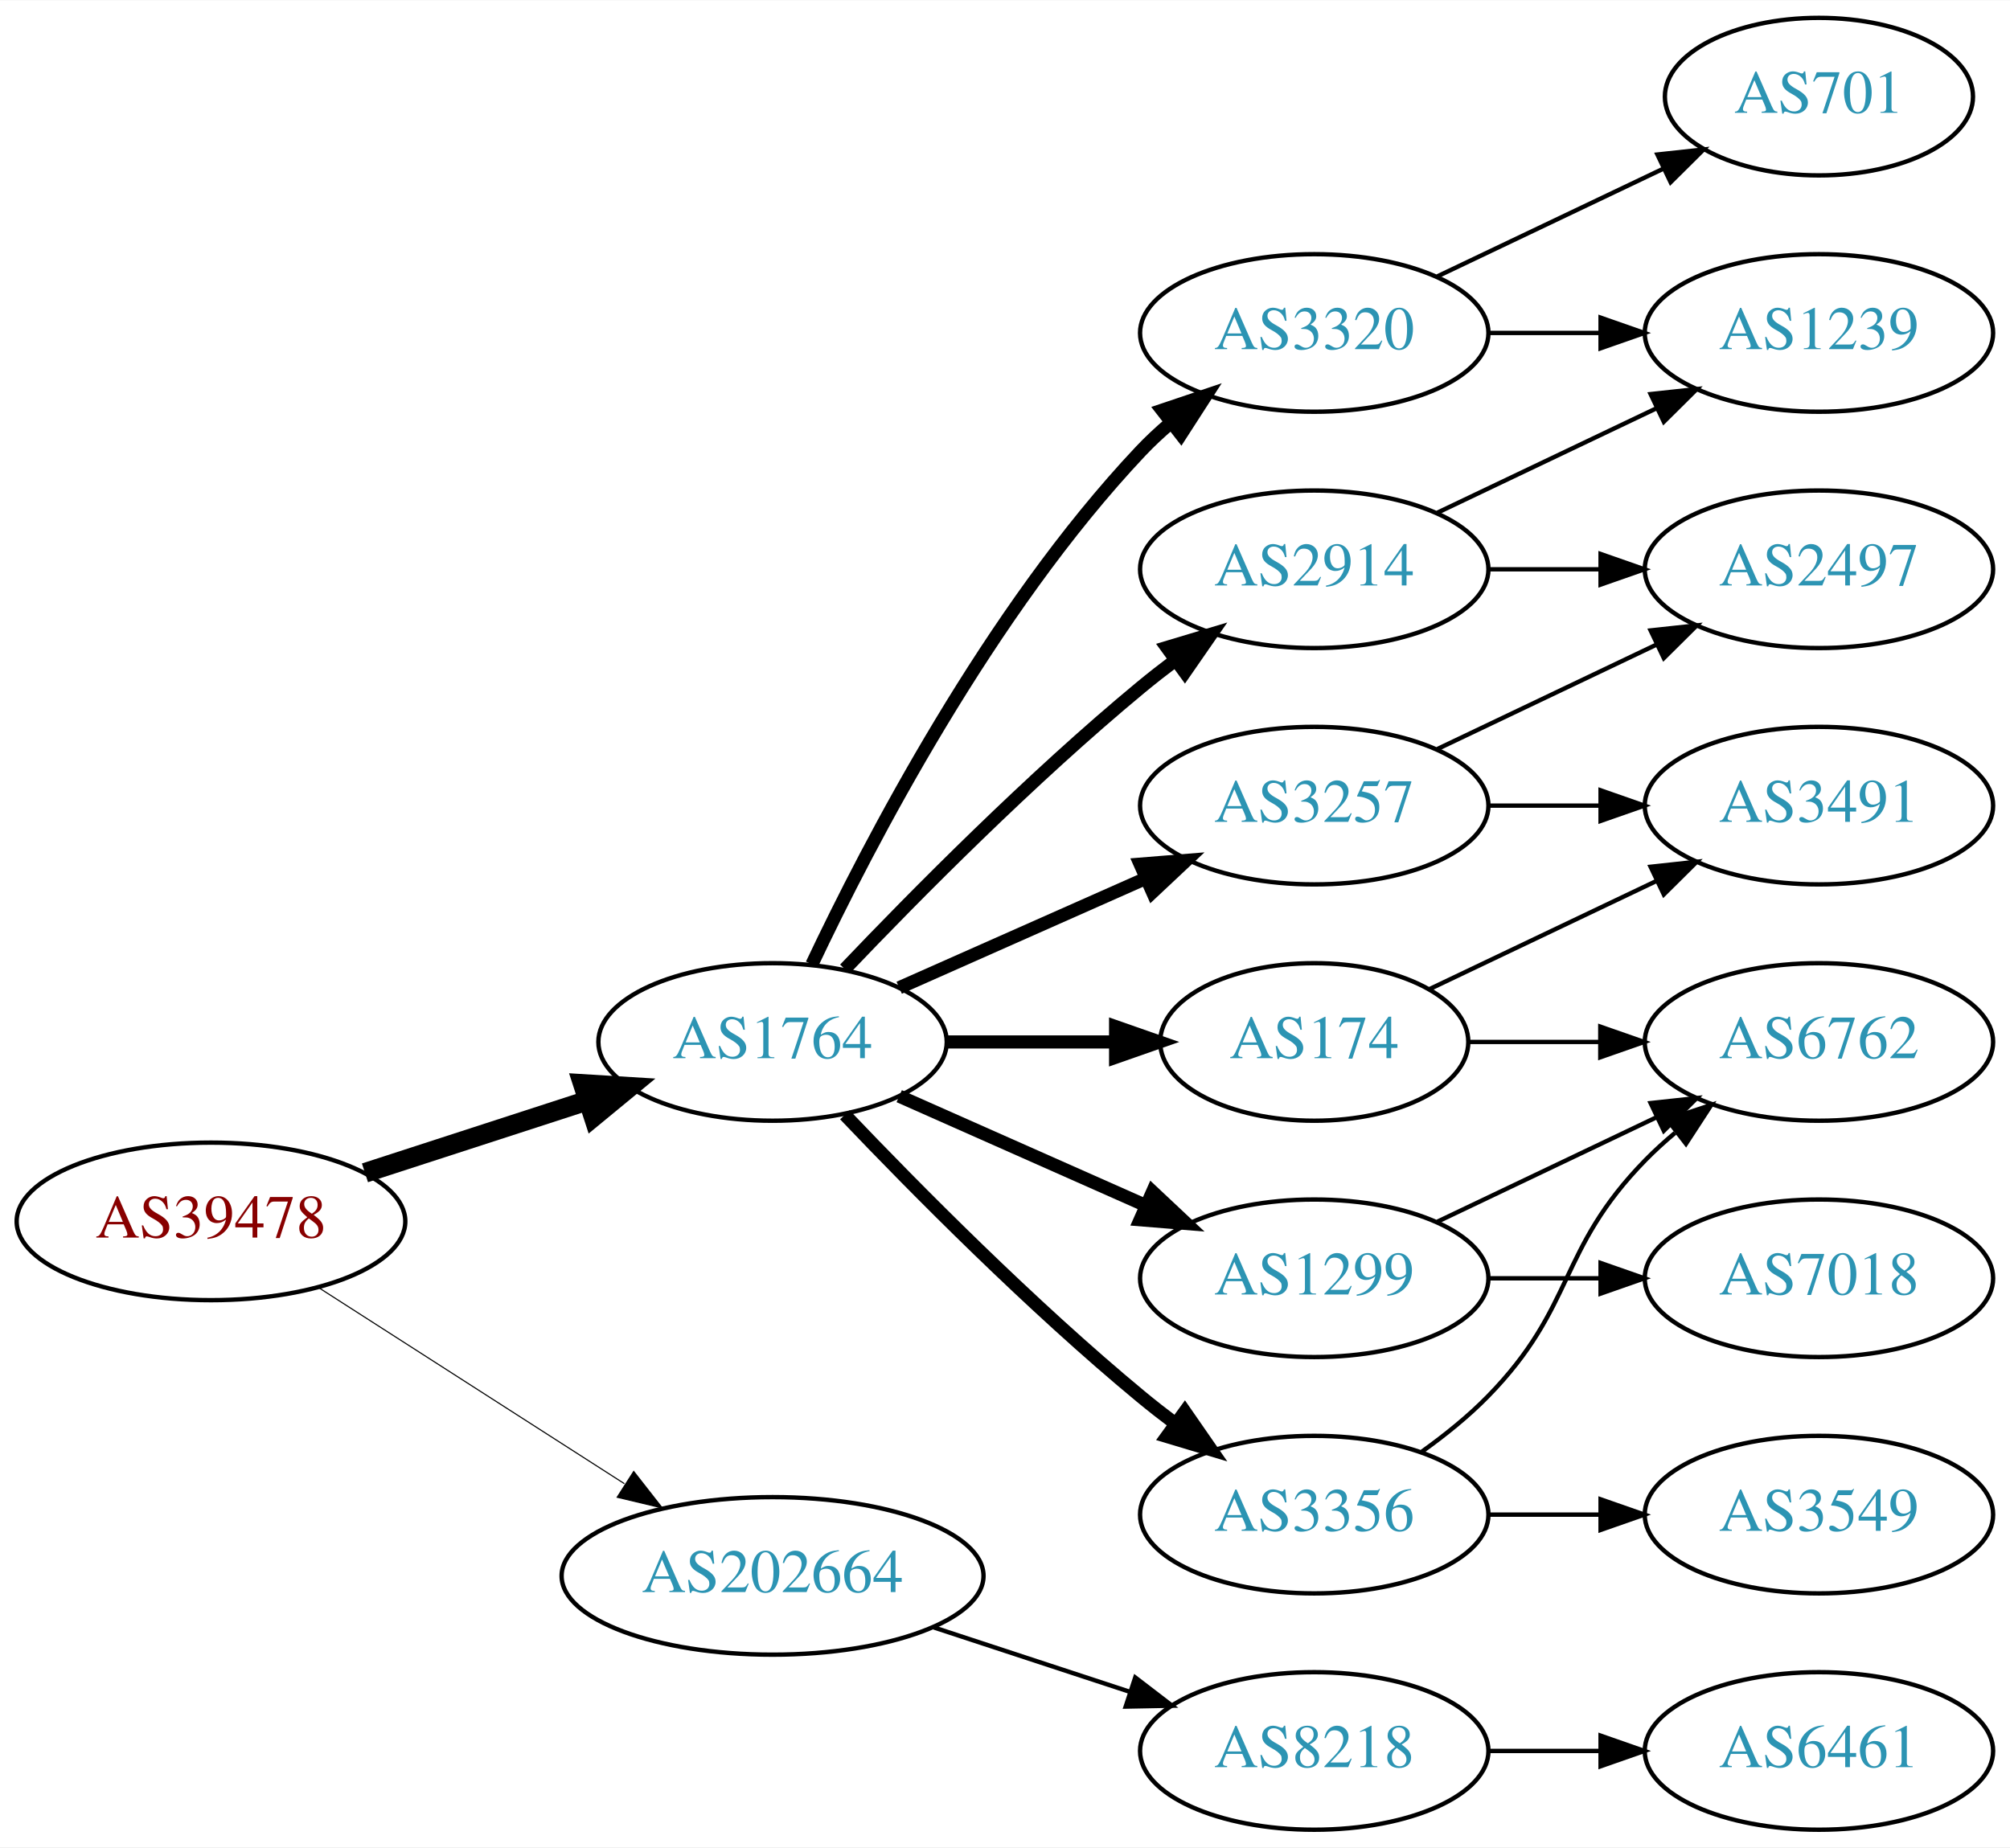
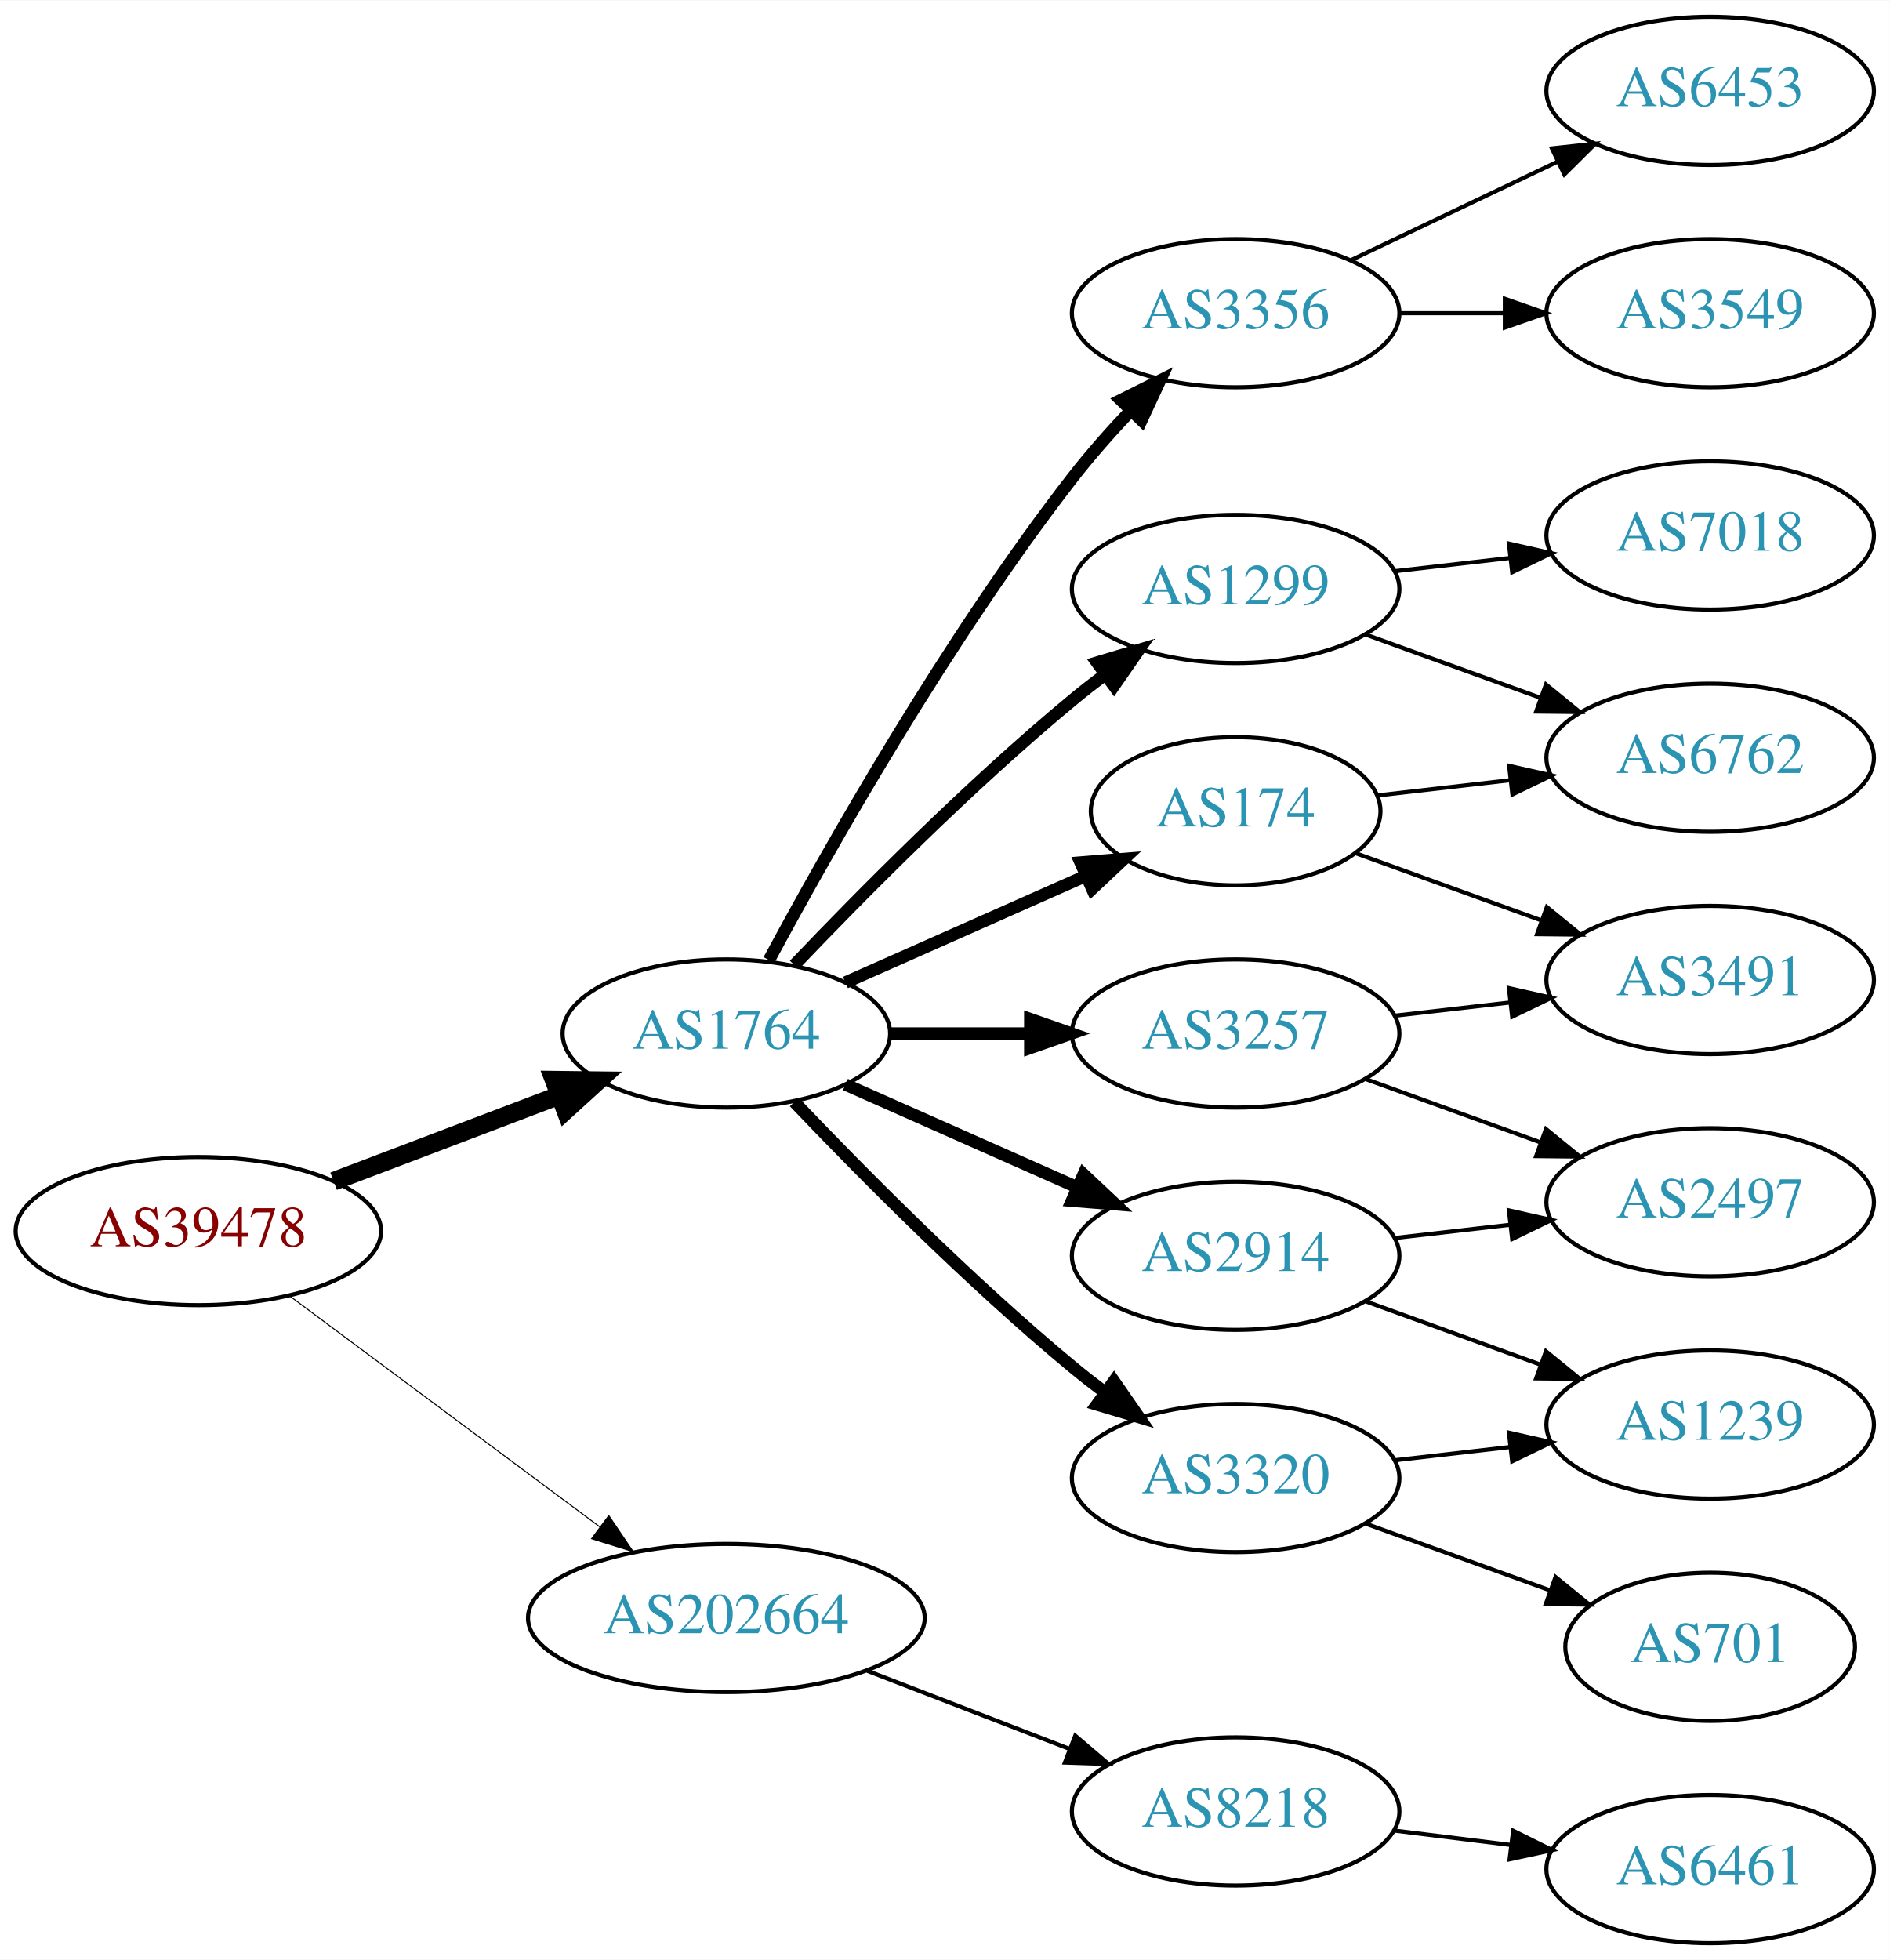
- <svg xmlns="http://www.w3.org/2000/svg" xmlns:xlink="http://www.w3.org/1999/xlink" width="459pt" height="422pt" viewBox="0.00 0.00 459.17 422.00">
-   <g id="graph0" class="graph" transform="scale(1 1) rotate(0) translate(4 418)">
-     <polygon fill="white" stroke="none" points="-4,4 -4,-418 455.17,-418 455.17,4 -4,4" />
+ <svg xmlns="http://www.w3.org/2000/svg" xmlns:xlink="http://www.w3.org/1999/xlink" width="459pt" height="476pt" viewBox="0.00 0.00 459.17 476.00">
+   <g id="graph0" class="graph" transform="scale(1 1) rotate(0) translate(4 472)">
+     <polygon fill="white" stroke="none" points="-4,4 -4,-472 455.17,-472 455.17,4 -4,4" />
    <g id="node1" class="node">
      <g id="a_node1">
        <a xlink:href="/asn/39478" xlink:title="AS39478 ~ ASFINAG [AT]">
-           <ellipse fill="#ffffff" stroke="black" cx="44.196" cy="-139" rx="44.393" ry="18" />
-           <text text-anchor="middle" x="44.196" y="-135.3" font-family="Times,serif" font-size="14.00" fill="#880000">AS39478</text>
+           <ellipse fill="#ffffff" stroke="black" cx="44.196" cy="-173" rx="44.393" ry="18" />
+           <text text-anchor="middle" x="44.196" y="-169.3" font-family="Times,serif" font-size="14.00" fill="#880000">AS39478</text>
        </a>
      </g>
    </g>
    <g id="node2" class="node">
      <g id="a_node2">
        <a xlink:href="/asn/1764" xlink:title="AS1764 ~ NEXTLAYER-AS [AT]">
-           <ellipse fill="#ffffff" stroke="black" cx="172.488" cy="-180" rx="39.794" ry="18" />
-           <text text-anchor="middle" x="172.488" y="-176.3" font-family="Times,serif" font-size="14.00" fill="#2c94b3">AS1764</text>
+           <ellipse fill="#ffffff" stroke="black" cx="172.488" cy="-221" rx="39.794" ry="18" />
+           <text text-anchor="middle" x="172.488" y="-217.3" font-family="Times,serif" font-size="14.00" fill="#2c94b3">AS1764</text>
        </a>
      </g>
    </g>
    <g id="edge1" class="edge">
-       <path fill="none" stroke="black" stroke-width="4.5" d="M79.373,-150.095C94.98,-155.162 113.602,-161.208 130.006,-166.533" />
-       <polygon fill="black" stroke="black" stroke-width="4.5" points="129.158,-170.398 139.885,-169.74 131.59,-162.907 129.158,-170.398" />
+       <path fill="none" stroke="black" stroke-width="4.5" d="M77.065,-185.112C93.712,-191.439 114.238,-199.241 131.896,-205.952" />
+       <polygon fill="black" stroke="black" stroke-width="4.5" points="130.622,-209.68 141.368,-209.552 133.42,-202.319 130.622,-209.68" />
    </g>
    <g id="node3" class="node">
      <g id="a_node3">
        <a xlink:href="/asn/202664" xlink:title="AS202664 ~ AS Jumper GmbH [AT]">
-           <ellipse fill="#ffffff" stroke="black" cx="172.488" cy="-58" rx="48.192" ry="18" />
-           <text text-anchor="middle" x="172.488" y="-54.3" font-family="Times,serif" font-size="14.00" fill="#2c94b3">AS202664</text>
+           <ellipse fill="#ffffff" stroke="black" cx="172.488" cy="-79" rx="48.192" ry="18" />
+           <text text-anchor="middle" x="172.488" y="-75.3" font-family="Times,serif" font-size="14.00" fill="#2c94b3">AS202664</text>
        </a>
      </g>
    </g>
    <g id="edge2" class="edge">
-       <path fill="none" stroke="black" stroke-width="0.25" d="M68.655,-123.954C88.341,-111.328 116.682,-93.151 138.628,-79.076" />
-       <polygon fill="black" stroke="black" stroke-width="0.25" points="140.767,-81.861 147.295,-73.516 136.988,-75.969 140.767,-81.861" />
+       <path fill="none" stroke="black" stroke-width="0.25" d="M66.335,-157.267C86.972,-141.906 118.566,-118.39 141.737,-101.144" />
+       <polygon fill="black" stroke="black" stroke-width="0.25" points="143.925,-103.878 149.857,-95.1 139.746,-98.263 143.925,-103.878" />
    </g>
    <g id="node4" class="node">
      <g id="a_node4">
-         <a xlink:href="/asn/2914" xlink:title="AS2914 ~ NTT America, Inc. [US]">
-           <ellipse fill="#ffffff" stroke="black" cx="296.23" cy="-288" rx="39.794" ry="18" />
-           <text text-anchor="middle" x="296.23" y="-284.3" font-family="Times,serif" font-size="14.00" fill="#2c94b3">AS2914</text>
+         <a xlink:href="/asn/3257" xlink:title="AS3257 ~ GTT [DE]">
+           <ellipse fill="#ffffff" stroke="black" cx="296.23" cy="-221" rx="39.794" ry="18" />
+           <text text-anchor="middle" x="296.23" y="-217.3" font-family="Times,serif" font-size="14.00" fill="#2c94b3">AS3257</text>
        </a>
      </g>
    </g>
    <g id="edge3" class="edge">
-       <path fill="none" stroke="black" stroke-width="3" d="M189,-196.643C205.17,-213.616 231.593,-240.323 256.584,-261 259.106,-263.087 261.784,-265.181 264.507,-267.229" />
-       <polygon fill="black" stroke="black" stroke-width="3" points="262.553,-270.136 272.7,-273.181 266.667,-264.472 262.553,-270.136" />
+       <path fill="none" stroke="black" stroke-width="3" d="M212.343,-221C223.105,-221 234.928,-221 246.189,-221" />
+       <polygon fill="black" stroke="black" stroke-width="3" points="246.327,-224.5 256.327,-221 246.327,-217.5 246.327,-224.5" />
    </g>
    <g id="node5" class="node">
      <g id="a_node5">
-         <a xlink:href="/asn/1299" xlink:title="AS1299 ~ Telia Carrier [EU]">
-           <ellipse fill="#ffffff" stroke="black" cx="296.23" cy="-126" rx="39.794" ry="18" />
-           <text text-anchor="middle" x="296.23" y="-122.3" font-family="Times,serif" font-size="14.00" fill="#2c94b3">AS1299</text>
+         <a xlink:href="/asn/174" xlink:title="AS174 ~ Cogent Communications [US]">
+           <ellipse fill="#ffffff" stroke="black" cx="296.23" cy="-275" rx="35.194" ry="18" />
+           <text text-anchor="middle" x="296.23" y="-271.3" font-family="Times,serif" font-size="14.00" fill="#2c94b3">AS174</text>
        </a>
      </g>
    </g>
    <g id="edge4" class="edge">
-       <path fill="none" stroke="black" stroke-width="3" d="M201.418,-167.611C218.156,-160.187 239.65,-150.653 257.84,-142.585" />
-       <polygon fill="black" stroke="black" stroke-width="3" points="259.286,-145.772 267.008,-138.518 256.448,-139.373 259.286,-145.772" />
+       <path fill="none" stroke="black" stroke-width="3" d="M201.418,-233.389C218.754,-241.078 241.191,-251.031 259.776,-259.274" />
+       <polygon fill="black" stroke="black" stroke-width="3" points="258.536,-262.553 269.096,-263.408 261.374,-256.154 258.536,-262.553" />
    </g>
    <g id="node6" class="node">
      <g id="a_node6">
-         <a xlink:href="/asn/3257" xlink:title="AS3257 ~ GTT [DE]">
-           <ellipse fill="#ffffff" stroke="black" cx="296.23" cy="-234" rx="39.794" ry="18" />
-           <text text-anchor="middle" x="296.23" y="-230.3" font-family="Times,serif" font-size="14.00" fill="#2c94b3">AS3257</text>
+         <a xlink:href="/asn/1299" xlink:title="AS1299 ~ Telia Carrier [EU]">
+           <ellipse fill="#ffffff" stroke="black" cx="296.23" cy="-329" rx="39.794" ry="18" />
+           <text text-anchor="middle" x="296.23" y="-325.3" font-family="Times,serif" font-size="14.00" fill="#2c94b3">AS1299</text>
        </a>
      </g>
    </g>
    <g id="edge5" class="edge">
-       <path fill="none" stroke="black" stroke-width="3" d="M201.418,-192.389C218.156,-199.813 239.65,-209.347 257.84,-217.415" />
-       <polygon fill="black" stroke="black" stroke-width="3" points="256.448,-220.627 267.008,-221.482 259.286,-214.228 256.448,-220.627" />
+       <path fill="none" stroke="black" stroke-width="3" d="M189,-237.643C205.17,-254.616 231.593,-281.323 256.584,-302 259.106,-304.087 261.784,-306.181 264.507,-308.229" />
+       <polygon fill="black" stroke="black" stroke-width="3" points="262.553,-311.136 272.7,-314.181 266.667,-305.472 262.553,-311.136" />
    </g>
    <g id="node7" class="node">
      <g id="a_node7">
        <a xlink:href="/asn/3320" xlink:title="AS3320 ~ DTAG [DE]">
-           <ellipse fill="#ffffff" stroke="black" cx="296.23" cy="-342" rx="39.794" ry="18" />
-           <text text-anchor="middle" x="296.23" y="-338.3" font-family="Times,serif" font-size="14.00" fill="#2c94b3">AS3320</text>
+           <ellipse fill="#ffffff" stroke="black" cx="296.23" cy="-113" rx="39.794" ry="18" />
+           <text text-anchor="middle" x="296.23" y="-109.3" font-family="Times,serif" font-size="14.00" fill="#2c94b3">AS3320</text>
        </a>
      </g>
    </g>
    <g id="edge6" class="edge">
-       <path fill="none" stroke="black" stroke-width="3" d="M181.473,-197.736C194.409,-225.123 222.019,-278.368 256.584,-315 258.637,-317.177 260.893,-319.282 263.25,-321.293" />
-       <polygon fill="black" stroke="black" stroke-width="3" points="261.474,-324.346 271.515,-327.727 265.774,-318.822 261.474,-324.346" />
+       <path fill="none" stroke="black" stroke-width="3" d="M189,-204.357C205.17,-187.384 231.593,-160.677 256.584,-140 259.106,-137.913 261.784,-135.819 264.507,-133.771" />
+       <polygon fill="black" stroke="black" stroke-width="3" points="266.667,-136.528 272.7,-127.819 262.553,-130.864 266.667,-136.528" />
    </g>
    <g id="node8" class="node">
      <g id="a_node8">
-         <a xlink:href="/asn/174" xlink:title="AS174 ~ Cogent Communications [US]">
-           <ellipse fill="#ffffff" stroke="black" cx="296.23" cy="-180" rx="35.194" ry="18" />
-           <text text-anchor="middle" x="296.23" y="-176.3" font-family="Times,serif" font-size="14.00" fill="#2c94b3">AS174</text>
+         <a xlink:href="/asn/2914" xlink:title="AS2914 ~ NTT America, Inc. [US]">
+           <ellipse fill="#ffffff" stroke="black" cx="296.23" cy="-167" rx="39.794" ry="18" />
+           <text text-anchor="middle" x="296.23" y="-163.3" font-family="Times,serif" font-size="14.00" fill="#2c94b3">AS2914</text>
        </a>
      </g>
    </g>
    <g id="edge7" class="edge">
-       <path fill="none" stroke="black" stroke-width="3" d="M212.343,-180C224.52,-180 238.057,-180 250.601,-180" />
-       <polygon fill="black" stroke="black" stroke-width="3" points="250.852,-183.5 260.852,-180 250.852,-176.5 250.852,-183.5" />
+       <path fill="none" stroke="black" stroke-width="3" d="M201.418,-208.611C218.156,-201.187 239.65,-191.653 257.84,-183.585" />
+       <polygon fill="black" stroke="black" stroke-width="3" points="259.286,-186.772 267.008,-179.518 256.448,-180.373 259.286,-186.772" />
    </g>
    <g id="node9" class="node">
      <g id="a_node9">
        <a xlink:href="/asn/3356" xlink:title="AS3356 ~ Level 3 Parent, LLC [US]">
-           <ellipse fill="#ffffff" stroke="black" cx="296.23" cy="-72" rx="39.794" ry="18" />
-           <text text-anchor="middle" x="296.23" y="-68.3" font-family="Times,serif" font-size="14.00" fill="#2c94b3">AS3356</text>
+           <ellipse fill="#ffffff" stroke="black" cx="296.23" cy="-396" rx="39.794" ry="18" />
+           <text text-anchor="middle" x="296.23" y="-392.3" font-family="Times,serif" font-size="14.00" fill="#2c94b3">AS3356</text>
        </a>
      </g>
    </g>
    <g id="edge8" class="edge">
-       <path fill="none" stroke="black" stroke-width="3" d="M189,-163.357C205.17,-146.384 231.593,-119.677 256.584,-99 259.106,-96.913 261.784,-94.819 264.507,-92.771" />
-       <polygon fill="black" stroke="black" stroke-width="3" points="266.667,-95.528 272.7,-86.819 262.553,-89.864 266.667,-95.528" />
-     </g>
-     <g id="node17" class="node">
-       <g id="a_node17">
+       <path fill="none" stroke="black" stroke-width="3" d="M182.841,-238.839C197.15,-265.456 226.043,-316.646 256.584,-356 260.879,-361.535 265.845,-367.147 270.755,-372.346" />
+       <polygon fill="black" stroke="black" stroke-width="3" points="268.343,-374.886 277.826,-379.612 273.36,-370.004 268.343,-374.886" />
+     </g>
+     <g id="node18" class="node">
+       <g id="a_node18">
        <a xlink:href="/asn/8218" xlink:title="AS8218 ~ legacy Neotelecoms [FR]">
-           <ellipse fill="#ffffff" stroke="black" cx="296.23" cy="-18" rx="39.794" ry="18" />
-           <text text-anchor="middle" x="296.23" y="-14.3" font-family="Times,serif" font-size="14.00" fill="#2c94b3">AS8218</text>
+           <ellipse fill="#ffffff" stroke="black" cx="296.23" cy="-32" rx="39.794" ry="18" />
+           <text text-anchor="middle" x="296.23" y="-28.3" font-family="Times,serif" font-size="14.00" fill="#2c94b3">AS8218</text>
        </a>
      </g>
    </g>
    <g id="edge21" class="edge">
-       <path fill="none" stroke="black" d="M209.356,-46.215C223.375,-41.609 239.536,-36.299 254.029,-31.537" />
-       <polygon fill="black" stroke="black" points="255.342,-34.79 263.75,-28.343 253.157,-28.14 255.342,-34.79" />
-     </g>
-     <g id="node13" class="node">
-       <g id="a_node13">
-         <a xlink:href="/asn/2497" xlink:title="AS2497 ~ Internet Initiative Japan Inc. [JP]">
-           <ellipse fill="#ffffff" stroke="black" cx="411.523" cy="-288" rx="39.794" ry="18" />
-           <text text-anchor="middle" x="411.523" y="-284.3" font-family="Times,serif" font-size="14.00" fill="#2c94b3">AS2497</text>
-         </a>
-       </g>
-     </g>
-     <g id="edge16" class="edge">
-       <path fill="none" stroke="black" d="M335.902,-288C344.105,-288 352.869,-288 361.401,-288" />
-       <polygon fill="black" stroke="black" points="361.641,-291.5 371.641,-288 361.641,-284.5 361.641,-291.5" />
-     </g>
-     <g id="node15" class="node">
-       <g id="a_node15">
-         <a xlink:href="/asn/1239" xlink:title="AS1239 ~ Sprint [US]">
-           <ellipse fill="#ffffff" stroke="black" cx="411.523" cy="-342" rx="39.794" ry="18" />
-           <text text-anchor="middle" x="411.523" y="-338.3" font-family="Times,serif" font-size="14.00" fill="#2c94b3">AS1239</text>
-         </a>
-       </g>
-     </g>
-     <g id="edge15" class="edge">
-       <path fill="none" stroke="black" d="M324.367,-300.934C339.361,-308.081 358.182,-317.052 374.405,-324.785" />
-       <polygon fill="black" stroke="black" points="373.075,-328.028 383.608,-329.171 376.087,-321.709 373.075,-328.028" />
-     </g>
-     <g id="node10" class="node">
-       <g id="a_node10">
-         <a xlink:href="/asn/7018" xlink:title="AS7018 ~ AT&amp;T Services, Inc. [US]">
-           <ellipse fill="#ffffff" stroke="black" cx="411.523" cy="-126" rx="39.794" ry="18" />
-           <text text-anchor="middle" x="411.523" y="-122.3" font-family="Times,serif" font-size="14.00" fill="#2c94b3">AS7018</text>
-         </a>
-       </g>
-     </g>
-     <g id="edge9" class="edge">
-       <path fill="none" stroke="black" d="M335.902,-126C344.105,-126 352.869,-126 361.401,-126" />
-       <polygon fill="black" stroke="black" points="361.641,-129.5 371.641,-126 361.641,-122.5 361.641,-129.5" />
+       <path fill="none" stroke="black" d="M206.754,-66.157C221.913,-60.305 239.969,-53.334 255.804,-47.221" />
+       <polygon fill="black" stroke="black" points="257.263,-50.409 265.332,-43.543 254.742,-43.879 257.263,-50.409" />
    </g>
    <g id="node11" class="node">
      <g id="a_node11">
-         <a xlink:href="/asn/6762" xlink:title="AS6762 ~ TELECOM ITALIA SPARKLE S.p.A. [IT]">
-           <ellipse fill="#ffffff" stroke="black" cx="411.523" cy="-180" rx="39.794" ry="18" />
-           <text text-anchor="middle" x="411.523" y="-176.3" font-family="Times,serif" font-size="14.00" fill="#2c94b3">AS6762</text>
-         </a>
-       </g>
-     </g>
-     <g id="edge10" class="edge">
-       <path fill="none" stroke="black" d="M324.367,-138.934C339.361,-146.081 358.182,-155.052 374.405,-162.785" />
-       <polygon fill="black" stroke="black" points="373.075,-166.028 383.608,-167.171 376.087,-159.709 373.075,-166.028" />
-     </g>
-     <g id="node12" class="node">
-       <g id="a_node12">
        <a xlink:href="/asn/3491" xlink:title="AS3491 ~ PCCW Global, Inc. [US]">
          <ellipse fill="#ffffff" stroke="black" cx="411.523" cy="-234" rx="39.794" ry="18" />
          <text text-anchor="middle" x="411.523" y="-230.3" font-family="Times,serif" font-size="14.00" fill="#2c94b3">AS3491</text>
        </a>
      </g>
    </g>
-     <g id="edge11" class="edge">
-       <path fill="none" stroke="black" d="M335.902,-234C344.105,-234 352.869,-234 361.401,-234" />
-       <polygon fill="black" stroke="black" points="361.641,-237.5 371.641,-234 361.641,-230.5 361.641,-237.5" />
-     </g>
-     <g id="edge12" class="edge">
-       <path fill="none" stroke="black" d="M324.367,-246.934C339.361,-254.081 358.182,-263.052 374.405,-270.785" />
-       <polygon fill="black" stroke="black" points="373.075,-274.028 383.608,-275.171 376.087,-267.709 373.075,-274.028" />
+     <g id="edge19" class="edge">
+       <path fill="none" stroke="black" d="M334.955,-225.329C343.937,-226.359 353.635,-227.472 362.993,-228.546" />
+       <polygon fill="black" stroke="black" points="362.629,-232.027 372.963,-229.69 363.427,-225.073 362.629,-232.027" />
    </g>
    <g id="node14" class="node">
      <g id="a_node14">
+         <a xlink:href="/asn/2497" xlink:title="AS2497 ~ Internet Initiative Japan Inc. [JP]">
+           <ellipse fill="#ffffff" stroke="black" cx="411.523" cy="-180" rx="39.794" ry="18" />
+           <text text-anchor="middle" x="411.523" y="-176.3" font-family="Times,serif" font-size="14.00" fill="#2c94b3">AS2497</text>
+         </a>
+       </g>
+     </g>
+     <g id="edge20" class="edge">
+       <path fill="none" stroke="black" d="M327.889,-209.905C340.861,-205.21 356.155,-199.676 370.035,-194.652" />
+       <polygon fill="black" stroke="black" points="371.628,-197.798 379.84,-191.104 369.246,-191.216 371.628,-197.798" />
+     </g>
+     <g id="node10" class="node">
+       <g id="a_node10">
+         <a xlink:href="/asn/6762" xlink:title="AS6762 ~ TELECOM ITALIA SPARKLE S.p.A. [IT]">
+           <ellipse fill="#ffffff" stroke="black" cx="411.523" cy="-288" rx="39.794" ry="18" />
+           <text text-anchor="middle" x="411.523" y="-284.3" font-family="Times,serif" font-size="14.00" fill="#2c94b3">AS6762</text>
+         </a>
+       </g>
+     </g>
+     <g id="edge9" class="edge">
+       <path fill="none" stroke="black" d="M330.609,-278.83C340.699,-279.988 351.982,-281.283 362.817,-282.526" />
+       <polygon fill="black" stroke="black" points="362.681,-286.033 373.014,-283.696 363.479,-279.079 362.681,-286.033" />
+     </g>
+     <g id="edge10" class="edge">
+       <path fill="none" stroke="black" d="M325.235,-264.865C338.888,-259.924 355.553,-253.893 370.518,-248.478" />
+       <polygon fill="black" stroke="black" points="371.846,-251.719 380.058,-245.025 369.464,-245.137 371.846,-251.719" />
+     </g>
+     <g id="edge16" class="edge">
+       <path fill="none" stroke="black" d="M327.889,-317.905C340.861,-313.21 356.155,-307.676 370.035,-302.652" />
+       <polygon fill="black" stroke="black" points="371.628,-305.798 379.84,-299.104 369.246,-299.216 371.628,-305.798" />
+     </g>
+     <g id="node15" class="node">
+       <g id="a_node15">
+         <a xlink:href="/asn/7018" xlink:title="AS7018 ~ AT&amp;T Services, Inc. [US]">
+           <ellipse fill="#ffffff" stroke="black" cx="411.523" cy="-342" rx="39.794" ry="18" />
+           <text text-anchor="middle" x="411.523" y="-338.3" font-family="Times,serif" font-size="14.00" fill="#2c94b3">AS7018</text>
+         </a>
+       </g>
+     </g>
+     <g id="edge15" class="edge">
+       <path fill="none" stroke="black" d="M334.955,-333.329C343.937,-334.359 353.635,-335.472 362.993,-336.546" />
+       <polygon fill="black" stroke="black" points="362.629,-340.027 372.963,-337.69 363.427,-333.073 362.629,-340.027" />
+     </g>
+     <g id="node12" class="node">
+       <g id="a_node12">
+         <a xlink:href="/asn/1239" xlink:title="AS1239 ~ Sprint [US]">
+           <ellipse fill="#ffffff" stroke="black" cx="411.523" cy="-126" rx="39.794" ry="18" />
+           <text text-anchor="middle" x="411.523" y="-122.3" font-family="Times,serif" font-size="14.00" fill="#2c94b3">AS1239</text>
+         </a>
+       </g>
+     </g>
+     <g id="edge11" class="edge">
+       <path fill="none" stroke="black" d="M334.955,-117.329C343.937,-118.359 353.635,-119.472 362.993,-120.546" />
+       <polygon fill="black" stroke="black" points="362.629,-124.027 372.963,-121.69 363.427,-117.073 362.629,-124.027" />
+     </g>
+     <g id="node13" class="node">
+       <g id="a_node13">
        <a xlink:href="/asn/701" xlink:title="AS701 ~ UUNET [US]">
-           <ellipse fill="#ffffff" stroke="black" cx="411.523" cy="-396" rx="35.194" ry="18" />
-           <text text-anchor="middle" x="411.523" y="-392.3" font-family="Times,serif" font-size="14.00" fill="#2c94b3">AS701</text>
-         </a>
-       </g>
+           <ellipse fill="#ffffff" stroke="black" cx="411.523" cy="-72" rx="35.194" ry="18" />
+           <text text-anchor="middle" x="411.523" y="-68.3" font-family="Times,serif" font-size="14.00" fill="#2c94b3">AS701</text>
+         </a>
+       </g>
+     </g>
+     <g id="edge12" class="edge">
+       <path fill="none" stroke="black" d="M327.889,-101.905C341.626,-96.933 357.966,-91.02 372.475,-85.769" />
+       <polygon fill="black" stroke="black" points="373.961,-88.954 382.173,-82.26 371.579,-82.372 373.961,-88.954" />
+     </g>
+     <g id="edge14" class="edge">
+       <path fill="none" stroke="black" d="M327.889,-155.905C340.861,-151.21 356.155,-145.676 370.035,-140.652" />
+       <polygon fill="black" stroke="black" points="371.628,-143.798 379.84,-137.104 369.246,-137.216 371.628,-143.798" />
    </g>
    <g id="edge13" class="edge">
-       <path fill="none" stroke="black" d="M324.367,-354.934C339.798,-362.29 359.284,-371.577 375.819,-379.459" />
-       <polygon fill="black" stroke="black" points="374.628,-382.768 385.161,-383.911 377.64,-376.449 374.628,-382.768" />
-     </g>
-     <g id="edge14" class="edge">
-       <path fill="none" stroke="black" d="M335.902,-342C344.105,-342 352.869,-342 361.401,-342" />
-       <polygon fill="black" stroke="black" points="361.641,-345.5 371.641,-342 361.641,-338.5 361.641,-345.5" />
-     </g>
-     <g id="edge17" class="edge">
-       <path fill="none" stroke="black" d="M331.529,-180C340.906,-180 351.257,-180 361.291,-180" />
-       <polygon fill="black" stroke="black" points="361.58,-183.5 371.58,-180 361.58,-176.5 361.58,-183.5" />
-     </g>
-     <g id="edge18" class="edge">
-       <path fill="none" stroke="black" d="M322.655,-192.119C337.958,-199.413 357.681,-208.814 374.563,-216.86" />
-       <polygon fill="black" stroke="black" points="373.071,-220.026 383.604,-221.169 376.082,-213.707 373.071,-220.026" />
-     </g>
-     <g id="edge19" class="edge">
-       <path fill="none" stroke="black" d="M320.824,-86.389C326.08,-90.148 331.412,-94.437 335.877,-99 356.049,-119.617 351.704,-132.383 371.877,-153 373.969,-155.139 376.253,-157.218 378.63,-159.21" />
-       <polygon fill="black" stroke="black" points="376.873,-162.275 386.929,-165.611 381.148,-156.732 376.873,-162.275" />
+       <path fill="none" stroke="black" d="M334.955,-171.329C343.937,-172.359 353.635,-173.472 362.993,-174.546" />
+       <polygon fill="black" stroke="black" points="362.629,-178.027 372.963,-175.69 363.427,-171.073 362.629,-178.027" />
    </g>
    <g id="node16" class="node">
      <g id="a_node16">
+         <a xlink:href="/asn/6453" xlink:title="AS6453 ~ TATA COMMUNICATIONS (AMERICA) INC [US]">
+           <ellipse fill="#ffffff" stroke="black" cx="411.523" cy="-450" rx="39.794" ry="18" />
+           <text text-anchor="middle" x="411.523" y="-446.3" font-family="Times,serif" font-size="14.00" fill="#2c94b3">AS6453</text>
+         </a>
+       </g>
+     </g>
+     <g id="edge17" class="edge">
+       <path fill="none" stroke="black" d="M324.367,-408.934C339.361,-416.081 358.182,-425.052 374.405,-432.785" />
+       <polygon fill="black" stroke="black" points="373.075,-436.028 383.608,-437.171 376.087,-429.709 373.075,-436.028" />
+     </g>
+     <g id="node17" class="node">
+       <g id="a_node17">
        <a xlink:href="/asn/3549" xlink:title="AS3549 ~ Level 3 Parent, LLC [US]">
-           <ellipse fill="#ffffff" stroke="black" cx="411.523" cy="-72" rx="39.794" ry="18" />
-           <text text-anchor="middle" x="411.523" y="-68.3" font-family="Times,serif" font-size="14.00" fill="#2c94b3">AS3549</text>
-         </a>
-       </g>
-     </g>
-     <g id="edge20" class="edge">
-       <path fill="none" stroke="black" d="M335.902,-72C344.105,-72 352.869,-72 361.401,-72" />
-       <polygon fill="black" stroke="black" points="361.641,-75.5 371.641,-72 361.641,-68.5 361.641,-75.5" />
-     </g>
-     <g id="node18" class="node">
-       <g id="a_node18">
+           <ellipse fill="#ffffff" stroke="black" cx="411.523" cy="-396" rx="39.794" ry="18" />
+           <text text-anchor="middle" x="411.523" y="-392.3" font-family="Times,serif" font-size="14.00" fill="#2c94b3">AS3549</text>
+         </a>
+       </g>
+     </g>
+     <g id="edge18" class="edge">
+       <path fill="none" stroke="black" d="M335.902,-396C344.105,-396 352.869,-396 361.401,-396" />
+       <polygon fill="black" stroke="black" points="361.641,-399.5 371.641,-396 361.641,-392.5 361.641,-399.5" />
+     </g>
+     <g id="node19" class="node">
+       <g id="a_node19">
        <a xlink:href="/asn/6461" xlink:title="AS6461 ~ Zayo Bandwidth [US]">
          <ellipse fill="#ffffff" stroke="black" cx="411.523" cy="-18" rx="39.794" ry="18" />
          <text text-anchor="middle" x="411.523" y="-14.3" font-family="Times,serif" font-size="14.00" fill="#2c94b3">AS6461</text>
        </a>
      </g>
    </g>
    <g id="edge22" class="edge">
-       <path fill="none" stroke="black" d="M335.902,-18C344.105,-18 352.869,-18 361.401,-18" />
-       <polygon fill="black" stroke="black" points="361.641,-21.5 371.641,-18 361.641,-14.5 361.641,-21.5" />
+       <path fill="none" stroke="black" d="M334.64,-27.377C343.728,-26.254 353.566,-25.038 363.05,-23.866" />
+       <polygon fill="black" stroke="black" points="363.657,-27.318 373.152,-22.618 362.798,-20.371 363.657,-27.318" />
    </g>
  </g>
</svg>
